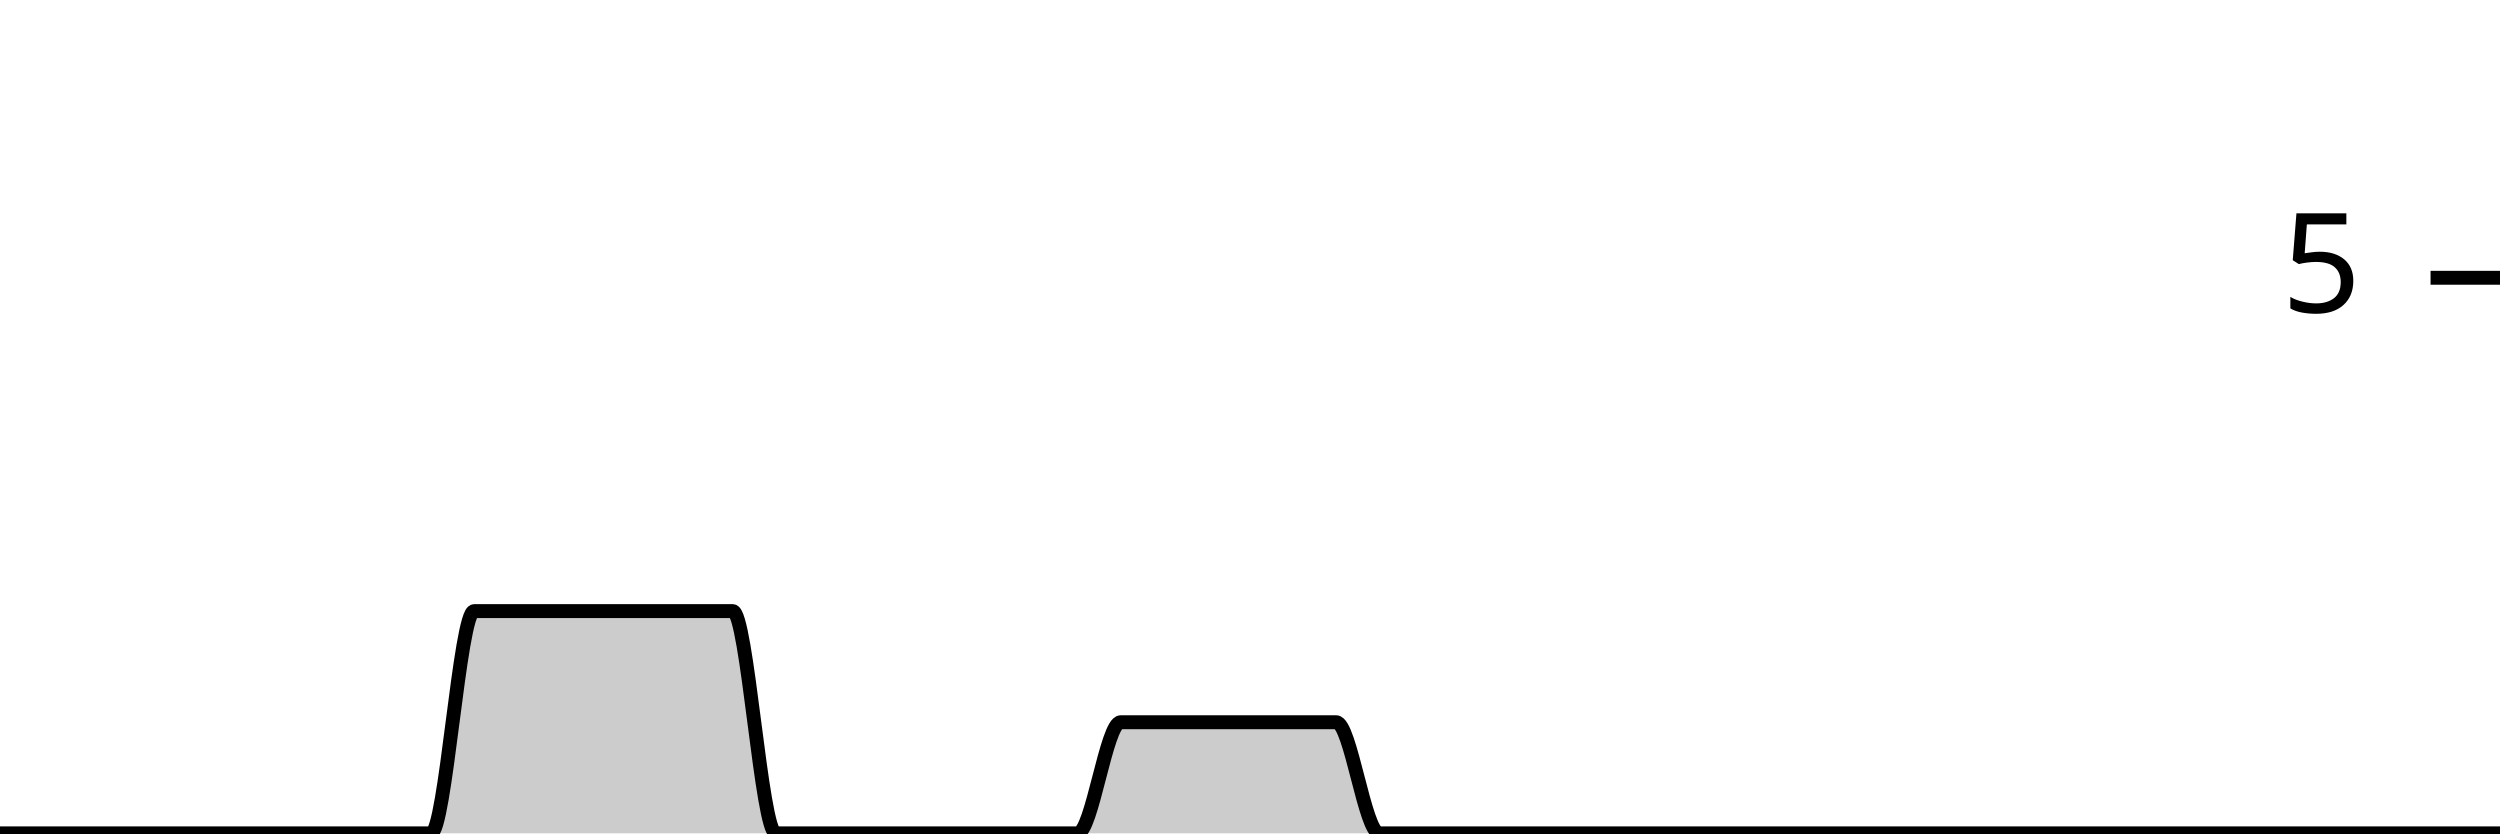
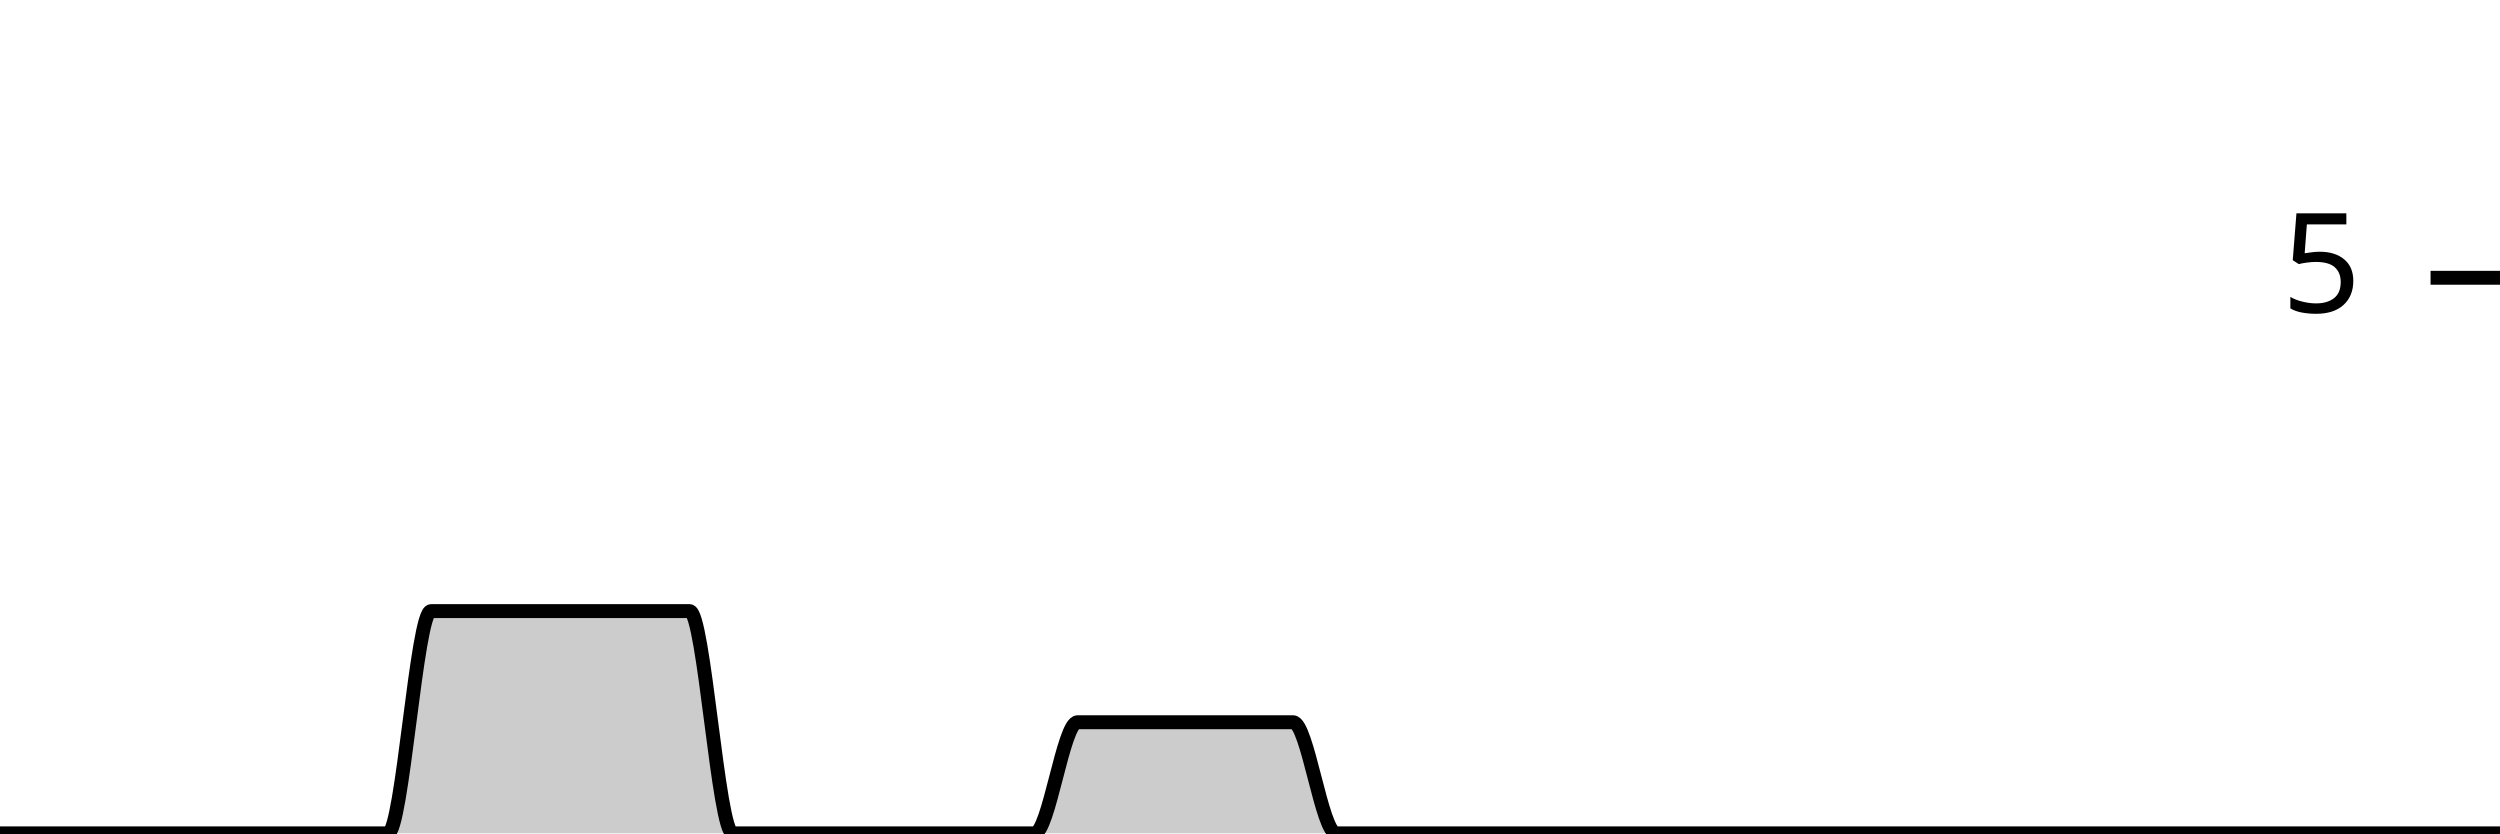
<svg xmlns="http://www.w3.org/2000/svg" viewBox="0 0 180 60">
  <g transform="translate(0,20)">
-     <path class="area" fill="rgba(0, 0, 0, 0.2)" d="M0,40C1.034,40,2.069,40,3.103,40C4.138,40,5.172,40,6.207,40C7.241,40,8.276,40,9.31,40C10.345,40,11.379,40,12.414,40C13.448,40,14.483,40,15.517,40C16.552,40,17.586,40,18.621,40C19.655,40,20.69,40,21.724,40C22.759,40,23.793,40,24.828,40C25.862,40,26.897,40,27.931,40C28.966,40,30,40,31.034,40C32.069,40,33.103,24,34.138,24C35.172,24,36.207,24,37.241,24C38.276,24,39.31,24,40.345,24C41.379,24,42.414,24,43.448,24C44.483,24,45.517,24,46.552,24C47.586,24,48.621,24,49.655,24C50.69,24,51.724,24,52.759,24C53.793,24,54.828,40,55.862,40C56.897,40,57.931,40,58.966,40C60,40,61.034,40,62.069,40C63.103,40,64.138,40,65.172,40C66.207,40,67.241,40,68.276,40C69.31,40,70.345,40,71.379,40C72.414,40,73.448,40,74.483,40C75.517,40,76.552,40,77.586,40C78.621,40,79.655,32,80.69,32C81.724,32,82.759,32,83.793,32C84.828,32,85.862,32,86.897,32C87.931,32,88.966,32,90,32C91.034,32,92.069,32,93.103,32C94.138,32,95.172,32,96.207,32C97.241,32,98.276,40,99.31,40C100.345,40,101.379,40,102.414,40C103.448,40,104.483,40,105.517,40C106.552,40,107.586,40,108.621,40C109.655,40,110.69,40,111.724,40C112.759,40,113.793,40,114.828,40C115.862,40,116.897,40,117.931,40C118.966,40,120,40,121.034,40C122.069,40,123.103,40,124.138,40C125.172,40,126.207,40,127.241,40C128.276,40,129.31,40,130.345,40C131.379,40,132.414,40,133.448,40C134.483,40,135.517,40,136.552,40C137.586,40,138.621,40,139.655,40C140.69,40,141.724,40,142.759,40C143.793,40,144.828,40,145.862,40C146.897,40,147.931,40,148.966,40C150,40,151.034,40,152.069,40C153.103,40,154.138,40,155.172,40C156.207,40,157.241,40,158.276,40C159.31,40,160.345,40,161.379,40C162.414,40,163.448,40,164.483,40C165.517,40,166.552,40,167.586,40C168.621,40,169.655,40,170.69,40C171.724,40,172.759,40,173.793,40C174.828,40,175.862,40,176.897,40C177.931,40,178.966,40,180,40L180,40C178.966,40,177.931,40,176.897,40C175.862,40,174.828,40,173.793,40C172.759,40,171.724,40,170.69,40C169.655,40,168.621,40,167.586,40C166.552,40,165.517,40,164.483,40C163.448,40,162.414,40,161.379,40C160.345,40,159.31,40,158.276,40C157.241,40,156.207,40,155.172,40C154.138,40,153.103,40,152.069,40C151.034,40,150,40,148.966,40C147.931,40,146.897,40,145.862,40C144.828,40,143.793,40,142.759,40C141.724,40,140.69,40,139.655,40C138.621,40,137.586,40,136.552,40C135.517,40,134.483,40,133.448,40C132.414,40,131.379,40,130.345,40C129.31,40,128.276,40,127.241,40C126.207,40,125.172,40,124.138,40C123.103,40,122.069,40,121.034,40C120,40,118.966,40,117.931,40C116.897,40,115.862,40,114.828,40C113.793,40,112.759,40,111.724,40C110.69,40,109.655,40,108.621,40C107.586,40,106.552,40,105.517,40C104.483,40,103.448,40,102.414,40C101.379,40,100.345,40,99.31,40C98.276,40,97.241,40,96.207,40C95.172,40,94.138,40,93.103,40C92.069,40,91.034,40,90,40C88.966,40,87.931,40,86.897,40C85.862,40,84.828,40,83.793,40C82.759,40,81.724,40,80.69,40C79.655,40,78.621,40,77.586,40C76.552,40,75.517,40,74.483,40C73.448,40,72.414,40,71.379,40C70.345,40,69.31,40,68.276,40C67.241,40,66.207,40,65.172,40C64.138,40,63.103,40,62.069,40C61.034,40,60,40,58.966,40C57.931,40,56.897,40,55.862,40C54.828,40,53.793,40,52.759,40C51.724,40,50.69,40,49.655,40C48.621,40,47.586,40,46.552,40C45.517,40,44.483,40,43.448,40C42.414,40,41.379,40,40.345,40C39.31,40,38.276,40,37.241,40C36.207,40,35.172,40,34.138,40C33.103,40,32.069,40,31.034,40C30,40,28.966,40,27.931,40C26.897,40,25.862,40,24.828,40C23.793,40,22.759,40,21.724,40C20.69,40,19.655,40,18.621,40C17.586,40,16.552,40,15.517,40C14.483,40,13.448,40,12.414,40C11.379,40,10.345,40,9.31,40C8.276,40,7.241,40,6.207,40C5.172,40,4.138,40,3.103,40C2.069,40,1.034,40,0,40Z" />
-     <path class="line" stroke="black" fill="none" d="M0,40C1.034,40,2.069,40,3.103,40C4.138,40,5.172,40,6.207,40C7.241,40,8.276,40,9.31,40C10.345,40,11.379,40,12.414,40C13.448,40,14.483,40,15.517,40C16.552,40,17.586,40,18.621,40C19.655,40,20.69,40,21.724,40C22.759,40,23.793,40,24.828,40C25.862,40,26.897,40,27.931,40C28.966,40,30,40,31.034,40C32.069,40,33.103,24,34.138,24C35.172,24,36.207,24,37.241,24C38.276,24,39.31,24,40.345,24C41.379,24,42.414,24,43.448,24C44.483,24,45.517,24,46.552,24C47.586,24,48.621,24,49.655,24C50.69,24,51.724,24,52.759,24C53.793,24,54.828,40,55.862,40C56.897,40,57.931,40,58.966,40C60,40,61.034,40,62.069,40C63.103,40,64.138,40,65.172,40C66.207,40,67.241,40,68.276,40C69.31,40,70.345,40,71.379,40C72.414,40,73.448,40,74.483,40C75.517,40,76.552,40,77.586,40C78.621,40,79.655,32,80.69,32C81.724,32,82.759,32,83.793,32C84.828,32,85.862,32,86.897,32C87.931,32,88.966,32,90,32C91.034,32,92.069,32,93.103,32C94.138,32,95.172,32,96.207,32C97.241,32,98.276,40,99.31,40C100.345,40,101.379,40,102.414,40C103.448,40,104.483,40,105.517,40C106.552,40,107.586,40,108.621,40C109.655,40,110.69,40,111.724,40C112.759,40,113.793,40,114.828,40C115.862,40,116.897,40,117.931,40C118.966,40,120,40,121.034,40C122.069,40,123.103,40,124.138,40C125.172,40,126.207,40,127.241,40C128.276,40,129.31,40,130.345,40C131.379,40,132.414,40,133.448,40C134.483,40,135.517,40,136.552,40C137.586,40,138.621,40,139.655,40C140.69,40,141.724,40,142.759,40C143.793,40,144.828,40,145.862,40C146.897,40,147.931,40,148.966,40C150,40,151.034,40,152.069,40C153.103,40,154.138,40,155.172,40C156.207,40,157.241,40,158.276,40C159.31,40,160.345,40,161.379,40C162.414,40,163.448,40,164.483,40C165.517,40,166.552,40,167.586,40C168.621,40,169.655,40,170.69,40C171.724,40,172.759,40,173.793,40C174.828,40,175.862,40,176.897,40C177.931,40,178.966,40,180,40" />
+     <path class="area" fill="rgba(0, 0, 0, 0.2)" d="M0,40C1.034,40,2.069,40,3.103,40C4.138,40,5.172,40,6.207,40C7.241,40,8.276,40,9.31,40C10.345,40,11.379,40,12.414,40C13.448,40,14.483,40,15.517,40C16.552,40,17.586,40,18.621,40C19.655,40,20.69,40,21.724,40C22.759,40,23.793,40,24.828,40C25.862,40,26.897,40,27.931,40C28.966,40,30,24,31.034,24C32.069,24,33.103,24,34.138,24C35.172,24,36.207,24,37.241,24C38.276,24,39.31,24,40.345,24C41.379,24,42.414,24,43.448,24C44.483,24,45.517,24,46.552,24C47.586,24,48.621,24,49.655,24C50.69,24,51.724,40,52.759,40C53.793,40,54.828,40,55.862,40C56.897,40,57.931,40,58.966,40C60,40,61.034,40,62.069,40C63.103,40,64.138,40,65.172,40C66.207,40,67.241,40,68.276,40C69.31,40,70.345,40,71.379,40C72.414,40,73.448,40,74.483,40C75.517,40,76.552,32,77.586,32C78.621,32,79.655,32,80.69,32C81.724,32,82.759,32,83.793,32C84.828,32,85.862,32,86.897,32C87.931,32,88.966,32,90,32C91.034,32,92.069,32,93.103,32C94.138,32,95.172,40,96.207,40C97.241,40,98.276,40,99.31,40C100.345,40,101.379,40,102.414,40C103.448,40,104.483,40,105.517,40C106.552,40,107.586,40,108.621,40C109.655,40,110.69,40,111.724,40C112.759,40,113.793,40,114.828,40C115.862,40,116.897,40,117.931,40C118.966,40,120,40,121.034,40C122.069,40,123.103,40,124.138,40C125.172,40,126.207,40,127.241,40C128.276,40,129.31,40,130.345,40C131.379,40,132.414,40,133.448,40C134.483,40,135.517,40,136.552,40C137.586,40,138.621,40,139.655,40C140.69,40,141.724,40,142.759,40C143.793,40,144.828,40,145.862,40C146.897,40,147.931,40,148.966,40C150,40,151.034,40,152.069,40C153.103,40,154.138,40,155.172,40C156.207,40,157.241,40,158.276,40C159.31,40,160.345,40,161.379,40C162.414,40,163.448,40,164.483,40C165.517,40,166.552,40,167.586,40C168.621,40,169.655,40,170.69,40C171.724,40,172.759,40,173.793,40C174.828,40,175.862,40,176.897,40C177.931,40,178.966,40,180,40L180,40C178.966,40,177.931,40,176.897,40C175.862,40,174.828,40,173.793,40C172.759,40,171.724,40,170.69,40C169.655,40,168.621,40,167.586,40C166.552,40,165.517,40,164.483,40C163.448,40,162.414,40,161.379,40C160.345,40,159.31,40,158.276,40C157.241,40,156.207,40,155.172,40C154.138,40,153.103,40,152.069,40C151.034,40,150,40,148.966,40C147.931,40,146.897,40,145.862,40C144.828,40,143.793,40,142.759,40C141.724,40,140.69,40,139.655,40C138.621,40,137.586,40,136.552,40C135.517,40,134.483,40,133.448,40C132.414,40,131.379,40,130.345,40C129.31,40,128.276,40,127.241,40C126.207,40,125.172,40,124.138,40C123.103,40,122.069,40,121.034,40C120,40,118.966,40,117.931,40C116.897,40,115.862,40,114.828,40C113.793,40,112.759,40,111.724,40C110.69,40,109.655,40,108.621,40C107.586,40,106.552,40,105.517,40C104.483,40,103.448,40,102.414,40C101.379,40,100.345,40,99.31,40C98.276,40,97.241,40,96.207,40C95.172,40,94.138,40,93.103,40C92.069,40,91.034,40,90,40C88.966,40,87.931,40,86.897,40C85.862,40,84.828,40,83.793,40C82.759,40,81.724,40,80.69,40C79.655,40,78.621,40,77.586,40C76.552,40,75.517,40,74.483,40C73.448,40,72.414,40,71.379,40C70.345,40,69.31,40,68.276,40C67.241,40,66.207,40,65.172,40C64.138,40,63.103,40,62.069,40C61.034,40,60,40,58.966,40C57.931,40,56.897,40,55.862,40C54.828,40,53.793,40,52.759,40C51.724,40,50.69,40,49.655,40C48.621,40,47.586,40,46.552,40C45.517,40,44.483,40,43.448,40C42.414,40,41.379,40,40.345,40C39.31,40,38.276,40,37.241,40C36.207,40,35.172,40,34.138,40C33.103,40,32.069,40,31.034,40C30,40,28.966,40,27.931,40C26.897,40,25.862,40,24.828,40C23.793,40,22.759,40,21.724,40C20.69,40,19.655,40,18.621,40C17.586,40,16.552,40,15.517,40C14.483,40,13.448,40,12.414,40C11.379,40,10.345,40,9.31,40C8.276,40,7.241,40,6.207,40C5.172,40,4.138,40,3.103,40C2.069,40,1.034,40,0,40Z" />
+     <path class="line" stroke="black" fill="none" d="M0,40C1.034,40,2.069,40,3.103,40C4.138,40,5.172,40,6.207,40C7.241,40,8.276,40,9.31,40C10.345,40,11.379,40,12.414,40C13.448,40,14.483,40,15.517,40C16.552,40,17.586,40,18.621,40C19.655,40,20.69,40,21.724,40C22.759,40,23.793,40,24.828,40C25.862,40,26.897,40,27.931,40C28.966,40,30,24,31.034,24C32.069,24,33.103,24,34.138,24C35.172,24,36.207,24,37.241,24C38.276,24,39.31,24,40.345,24C41.379,24,42.414,24,43.448,24C44.483,24,45.517,24,46.552,24C47.586,24,48.621,24,49.655,24C50.69,24,51.724,40,52.759,40C53.793,40,54.828,40,55.862,40C56.897,40,57.931,40,58.966,40C60,40,61.034,40,62.069,40C63.103,40,64.138,40,65.172,40C66.207,40,67.241,40,68.276,40C69.31,40,70.345,40,71.379,40C72.414,40,73.448,40,74.483,40C75.517,40,76.552,32,77.586,32C78.621,32,79.655,32,80.69,32C81.724,32,82.759,32,83.793,32C84.828,32,85.862,32,86.897,32C87.931,32,88.966,32,90,32C91.034,32,92.069,32,93.103,32C94.138,32,95.172,40,96.207,40C97.241,40,98.276,40,99.31,40C100.345,40,101.379,40,102.414,40C103.448,40,104.483,40,105.517,40C106.552,40,107.586,40,108.621,40C109.655,40,110.69,40,111.724,40C112.759,40,113.793,40,114.828,40C115.862,40,116.897,40,117.931,40C118.966,40,120,40,121.034,40C122.069,40,123.103,40,124.138,40C125.172,40,126.207,40,127.241,40C128.276,40,129.31,40,130.345,40C131.379,40,132.414,40,133.448,40C134.483,40,135.517,40,136.552,40C137.586,40,138.621,40,139.655,40C140.69,40,141.724,40,142.759,40C143.793,40,144.828,40,145.862,40C146.897,40,147.931,40,148.966,40C150,40,151.034,40,152.069,40C153.103,40,154.138,40,155.172,40C156.207,40,157.241,40,158.276,40C159.31,40,160.345,40,161.379,40C162.414,40,163.448,40,164.483,40C165.517,40,166.552,40,167.586,40C168.621,40,169.655,40,170.69,40C171.724,40,172.759,40,173.793,40C174.828,40,175.862,40,176.897,40C177.931,40,178.966,40,180,40" />
    <path class="axis-ceiling" stroke-width="1" stroke="black" fill="none" d="M175,0L180,0" />
    <text class="axis-ceiling-label" font-family="sans-serif" text-anchor="end" font-size="10px" x="170" y="2.5">5</text>
  </g>
</svg>
